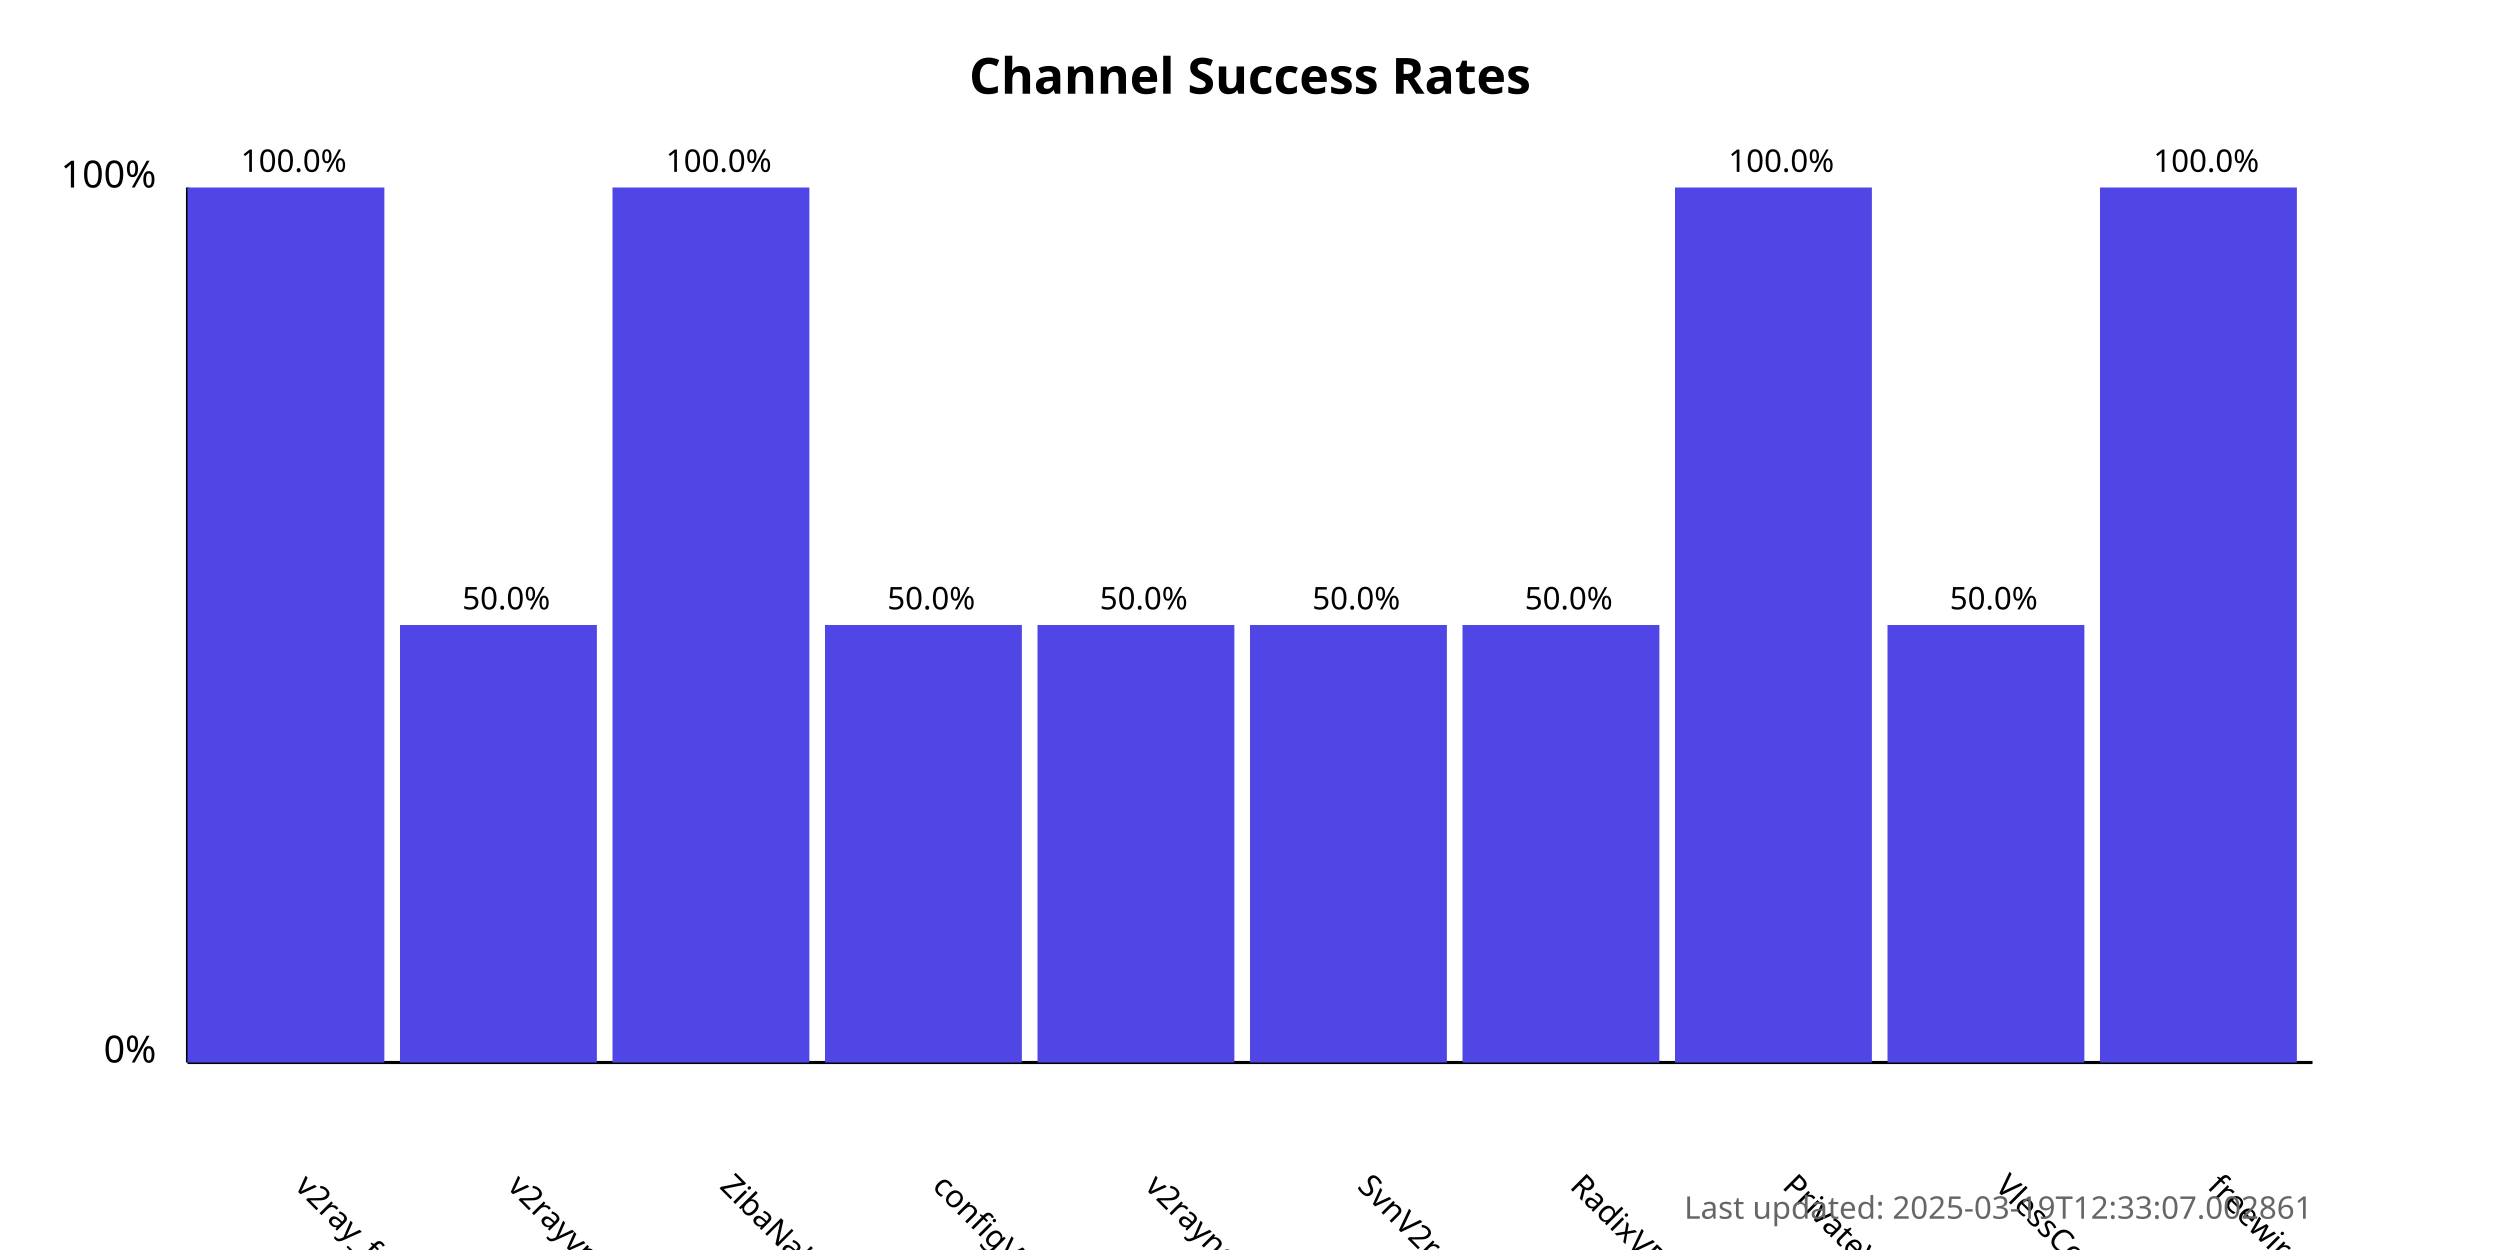
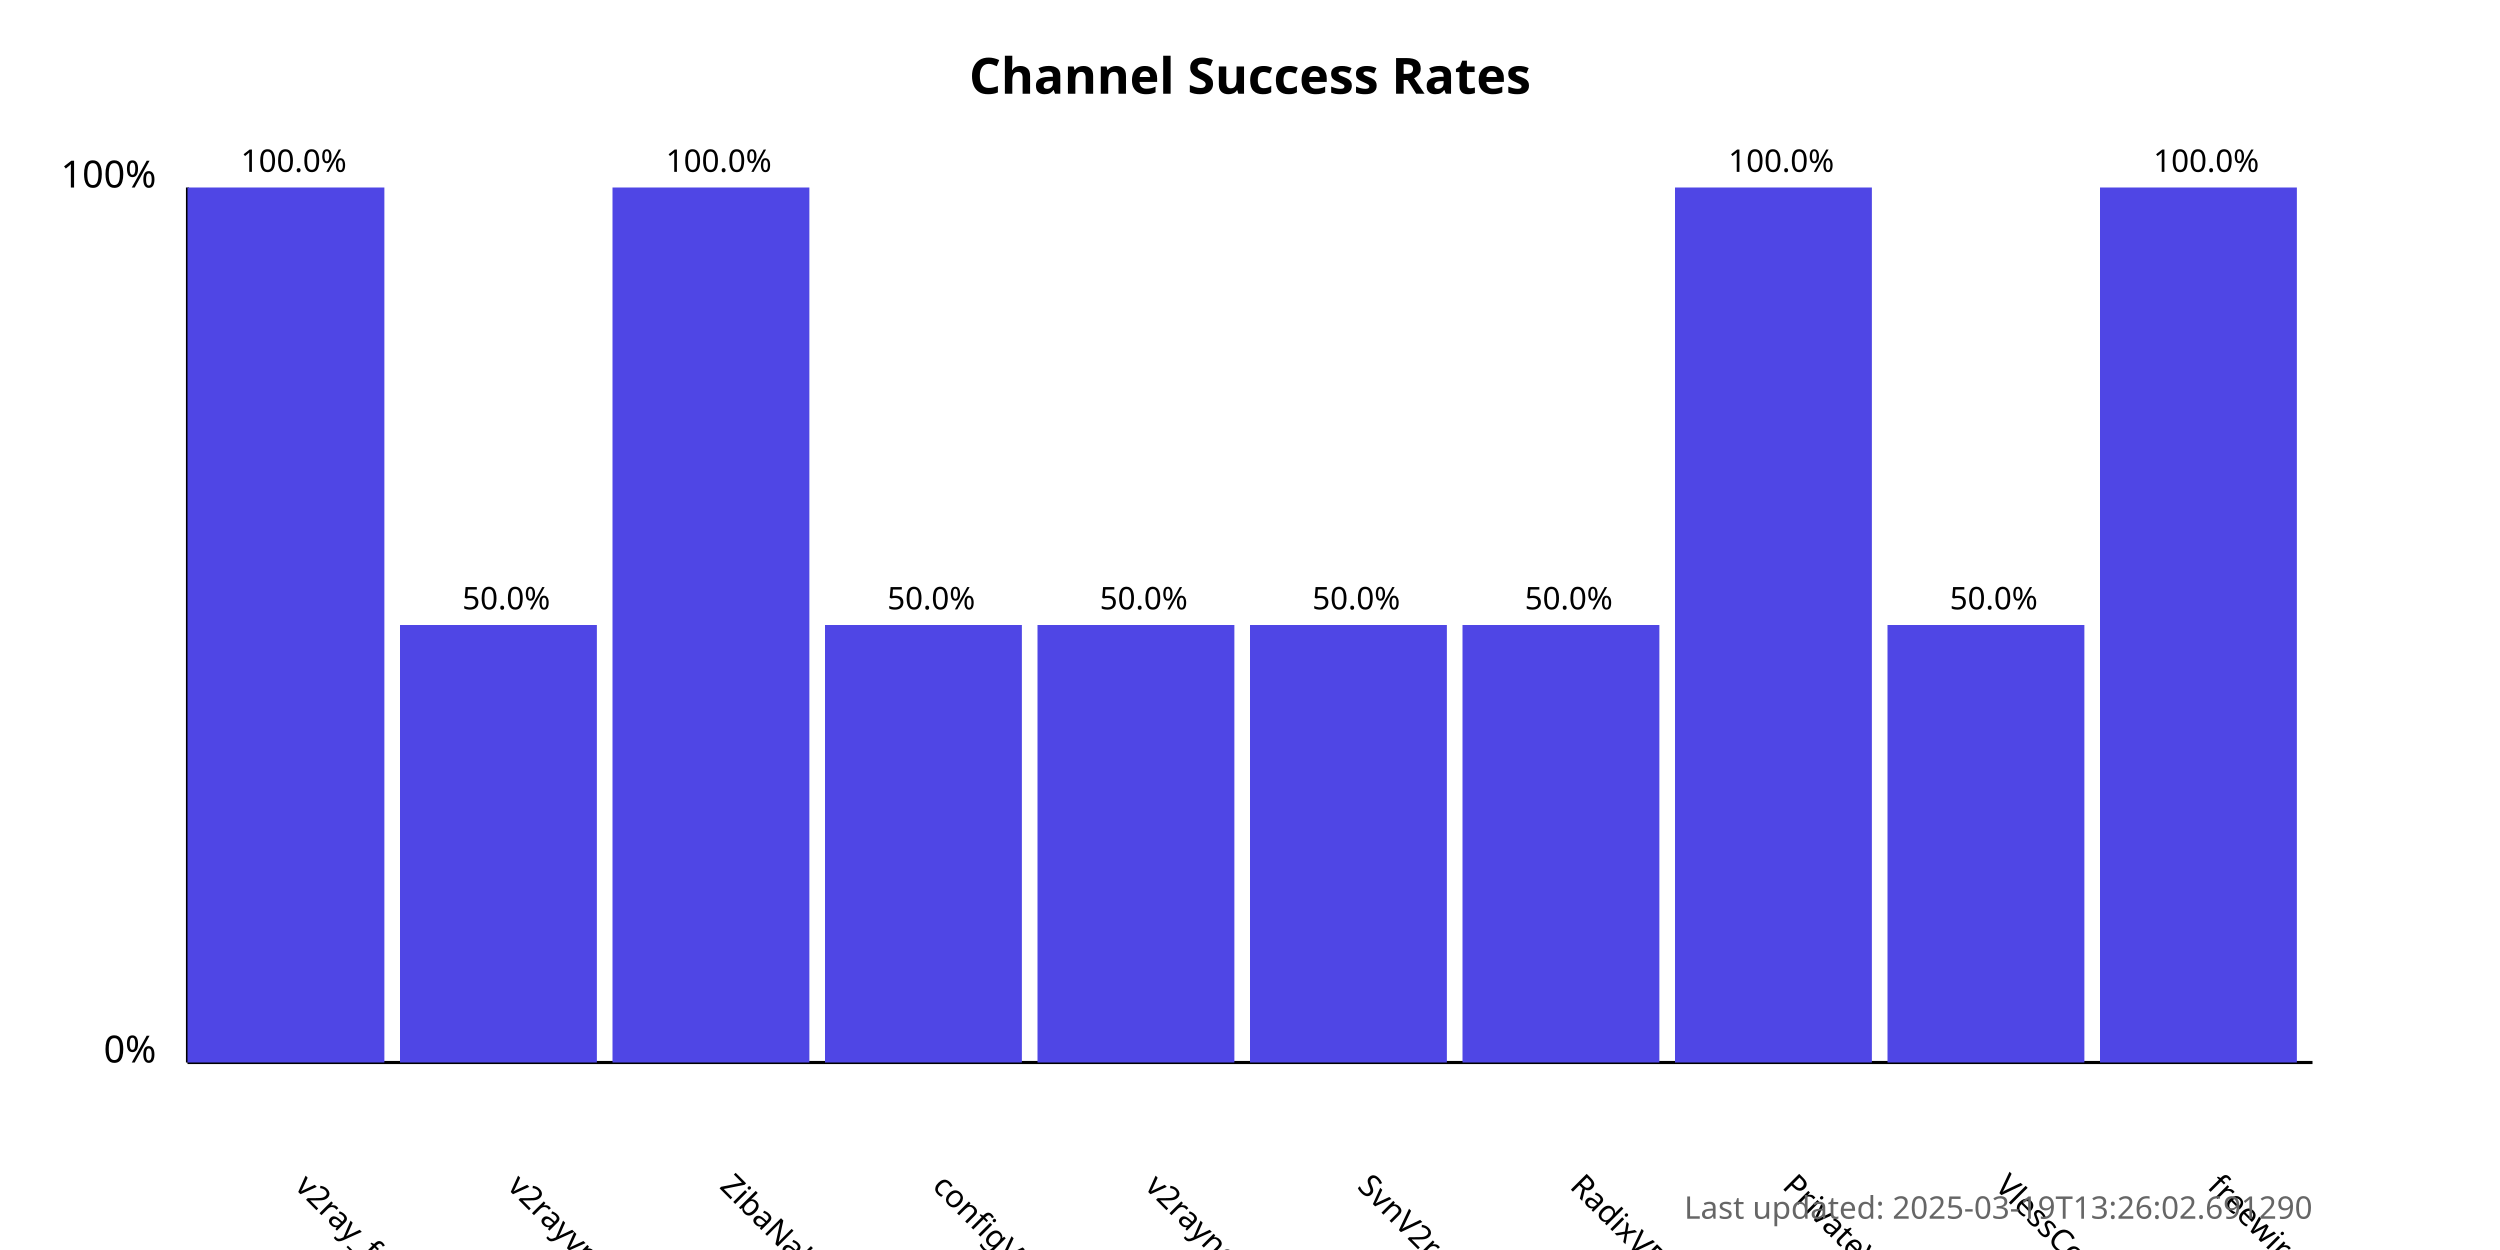
<svg xmlns="http://www.w3.org/2000/svg" width="800" height="400">
  <style>
            .chart-title { font: bold 16px sans-serif; }
            .axis-label { font: 12px sans-serif; }
            .tick-label { font: 10px sans-serif; }
            .bar { fill: #4f46e5; }
            .bar:hover { fill: #6366f1; }
            .timestamp { font: 10px sans-serif; fill: #666; }
        </style>
  <text x="400.0" y="30" text-anchor="middle" class="chart-title">
            Channel Success Rates
        </text>
  <line x1="60" y1="340" x2="60" y2="60" stroke="black" stroke-width="1" />
  <line x1="60" y1="340" x2="740" y2="340" stroke="black" stroke-width="1" />
  <text x="50" y="340" text-anchor="end" class="axis-label">0%</text>
  <text x="50" y="60" text-anchor="end" class="axis-label">100%</text>
  <g>
    <rect x="60" y="60.0" width="63.0" height="280.0" class="bar" />
    <text x="94.0" y="380" transform="rotate(45, 94.0, 380)" text-anchor="start" class="tick-label">
                v2ray_free_conf
            </text>
    <text x="94.0" y="55.0" text-anchor="middle" class="tick-label">
                100.0%
            </text>
  </g>
  <g>
    <rect x="128.0" y="200.0" width="63.0" height="140.0" class="bar" />
    <text x="162.0" y="380" transform="rotate(45, 162.0, 380)" text-anchor="start" class="tick-label">
                v2rayvpno
            </text>
    <text x="162.0" y="195.0" text-anchor="middle" class="tick-label">
                50.0%
            </text>
  </g>
  <g>
    <rect x="196.0" y="60.0" width="63.0" height="280.0" class="bar" />
    <text x="230.0" y="380" transform="rotate(45, 230.0, 380)" text-anchor="start" class="tick-label">
                ZibaNabz
            </text>
    <text x="230.0" y="55.0" text-anchor="middle" class="tick-label">
                100.0%
            </text>
  </g>
  <g>
    <rect x="264.0" y="200.0" width="63.0" height="140.0" class="bar" />
    <text x="298.0" y="380" transform="rotate(45, 298.0, 380)" text-anchor="start" class="tick-label">
                configV2rayForFree
            </text>
    <text x="298.0" y="195.0" text-anchor="middle" class="tick-label">
                50.0%
            </text>
  </g>
  <g>
    <rect x="332.0" y="200.0" width="63.0" height="140.0" class="bar" />
    <text x="366.0" y="380" transform="rotate(45, 366.0, 380)" text-anchor="start" class="tick-label">
                v2rayngvpn
            </text>
    <text x="366.0" y="195.0" text-anchor="middle" class="tick-label">
                50.0%
            </text>
  </g>
  <g>
    <rect x="400.0" y="200.0" width="63.0" height="140.0" class="bar" />
    <text x="434.0" y="380" transform="rotate(45, 434.0, 380)" text-anchor="start" class="tick-label">
                SvnV2ray
            </text>
    <text x="434.0" y="195.0" text-anchor="middle" class="tick-label">
                50.0%
            </text>
  </g>
  <g>
    <rect x="468.0" y="200.0" width="63.0" height="140.0" class="bar" />
    <text x="502.0" y="380" transform="rotate(45, 502.0, 380)" text-anchor="start" class="tick-label">
                RadixVPN
            </text>
    <text x="502.0" y="195.0" text-anchor="middle" class="tick-label">
                50.0%
            </text>
  </g>
  <g>
    <rect x="536.0" y="60.0" width="63.0" height="280.0" class="bar" />
    <text x="570.0" y="380" transform="rotate(45, 570.0, 380)" text-anchor="start" class="tick-label">
                PrivateVPNs
            </text>
    <text x="570.0" y="55.0" text-anchor="middle" class="tick-label">
                100.0%
            </text>
  </g>
  <g>
    <rect x="604.0" y="200.0" width="63.0" height="140.0" class="bar" />
    <text x="638.0" y="380" transform="rotate(45, 638.0, 380)" text-anchor="start" class="tick-label">
                VlessConfig
            </text>
    <text x="638.0" y="195.0" text-anchor="middle" class="tick-label">
                50.0%
            </text>
  </g>
  <g>
    <rect x="672.0" y="60.0" width="63.0" height="280.0" class="bar" />
    <text x="706.0" y="380" transform="rotate(45, 706.0, 380)" text-anchor="start" class="tick-label">
                freewireguard
            </text>
    <text x="706.0" y="55.0" text-anchor="middle" class="tick-label">
                100.0%
            </text>
  </g>
  <text x="740" y="390" text-anchor="end" class="timestamp">
-             Last updated: 2025-03-19T12:33:07.002861
+             Last updated: 2025-03-19T13:26:02.691290
        </text>
</svg>
